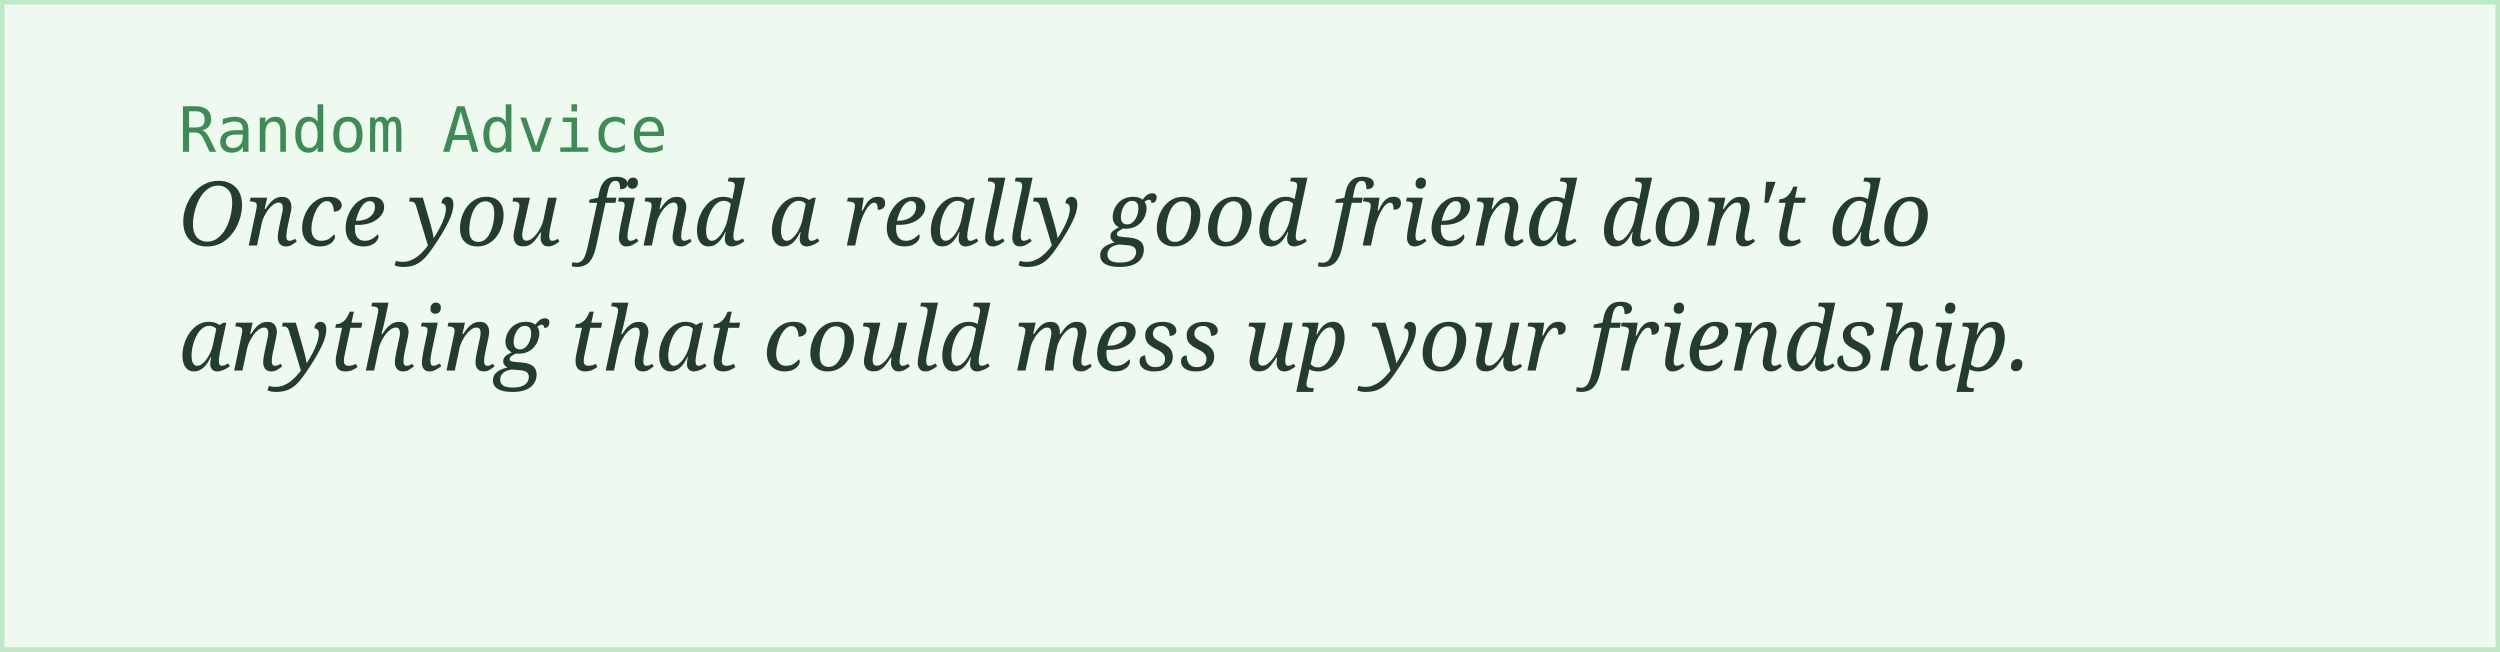
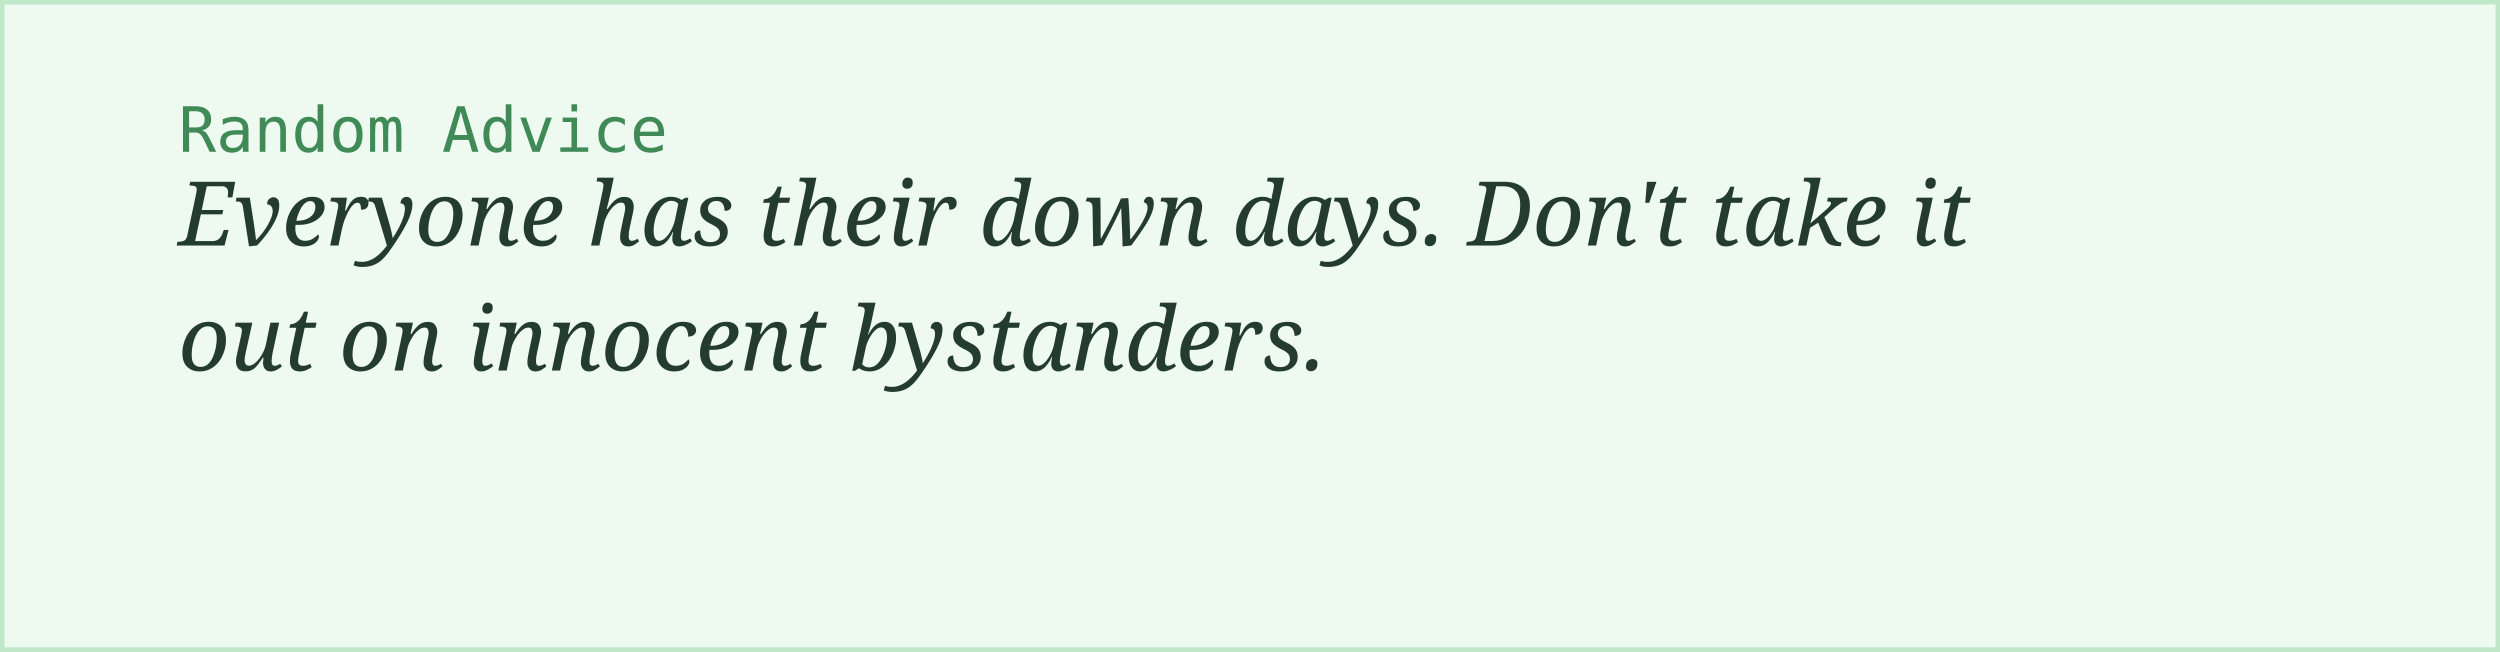
<svg xmlns="http://www.w3.org/2000/svg" width="560" height="146">
  <rect width="100%" height="100%" fill="#eefaf0" stroke="#bfe8c9" stroke-width="2" />
  <text x="40" y="34" font-family="monospace" font-size="14" fill="#3f8a56">Random Advice</text>
-   <text x="40" y="55" font-family="Georgia, serif" font-style="italic" font-size="20" fill="#243b2f">Once you find a really good friend don't do</text>
-   <text x="40" y="83" font-family="Georgia, serif" font-style="italic" font-size="20" fill="#243b2f">anything that could mess up your friendship.</text>
+   <text x="40" y="55" font-family="Georgia, serif" font-style="italic" font-size="20" fill="#243b2f">Everyone has their down days. Don't take it</text>
+   <text x="40" y="83" font-family="Georgia, serif" font-style="italic" font-size="20" fill="#243b2f">out on innocent bystanders.</text>
</svg>
